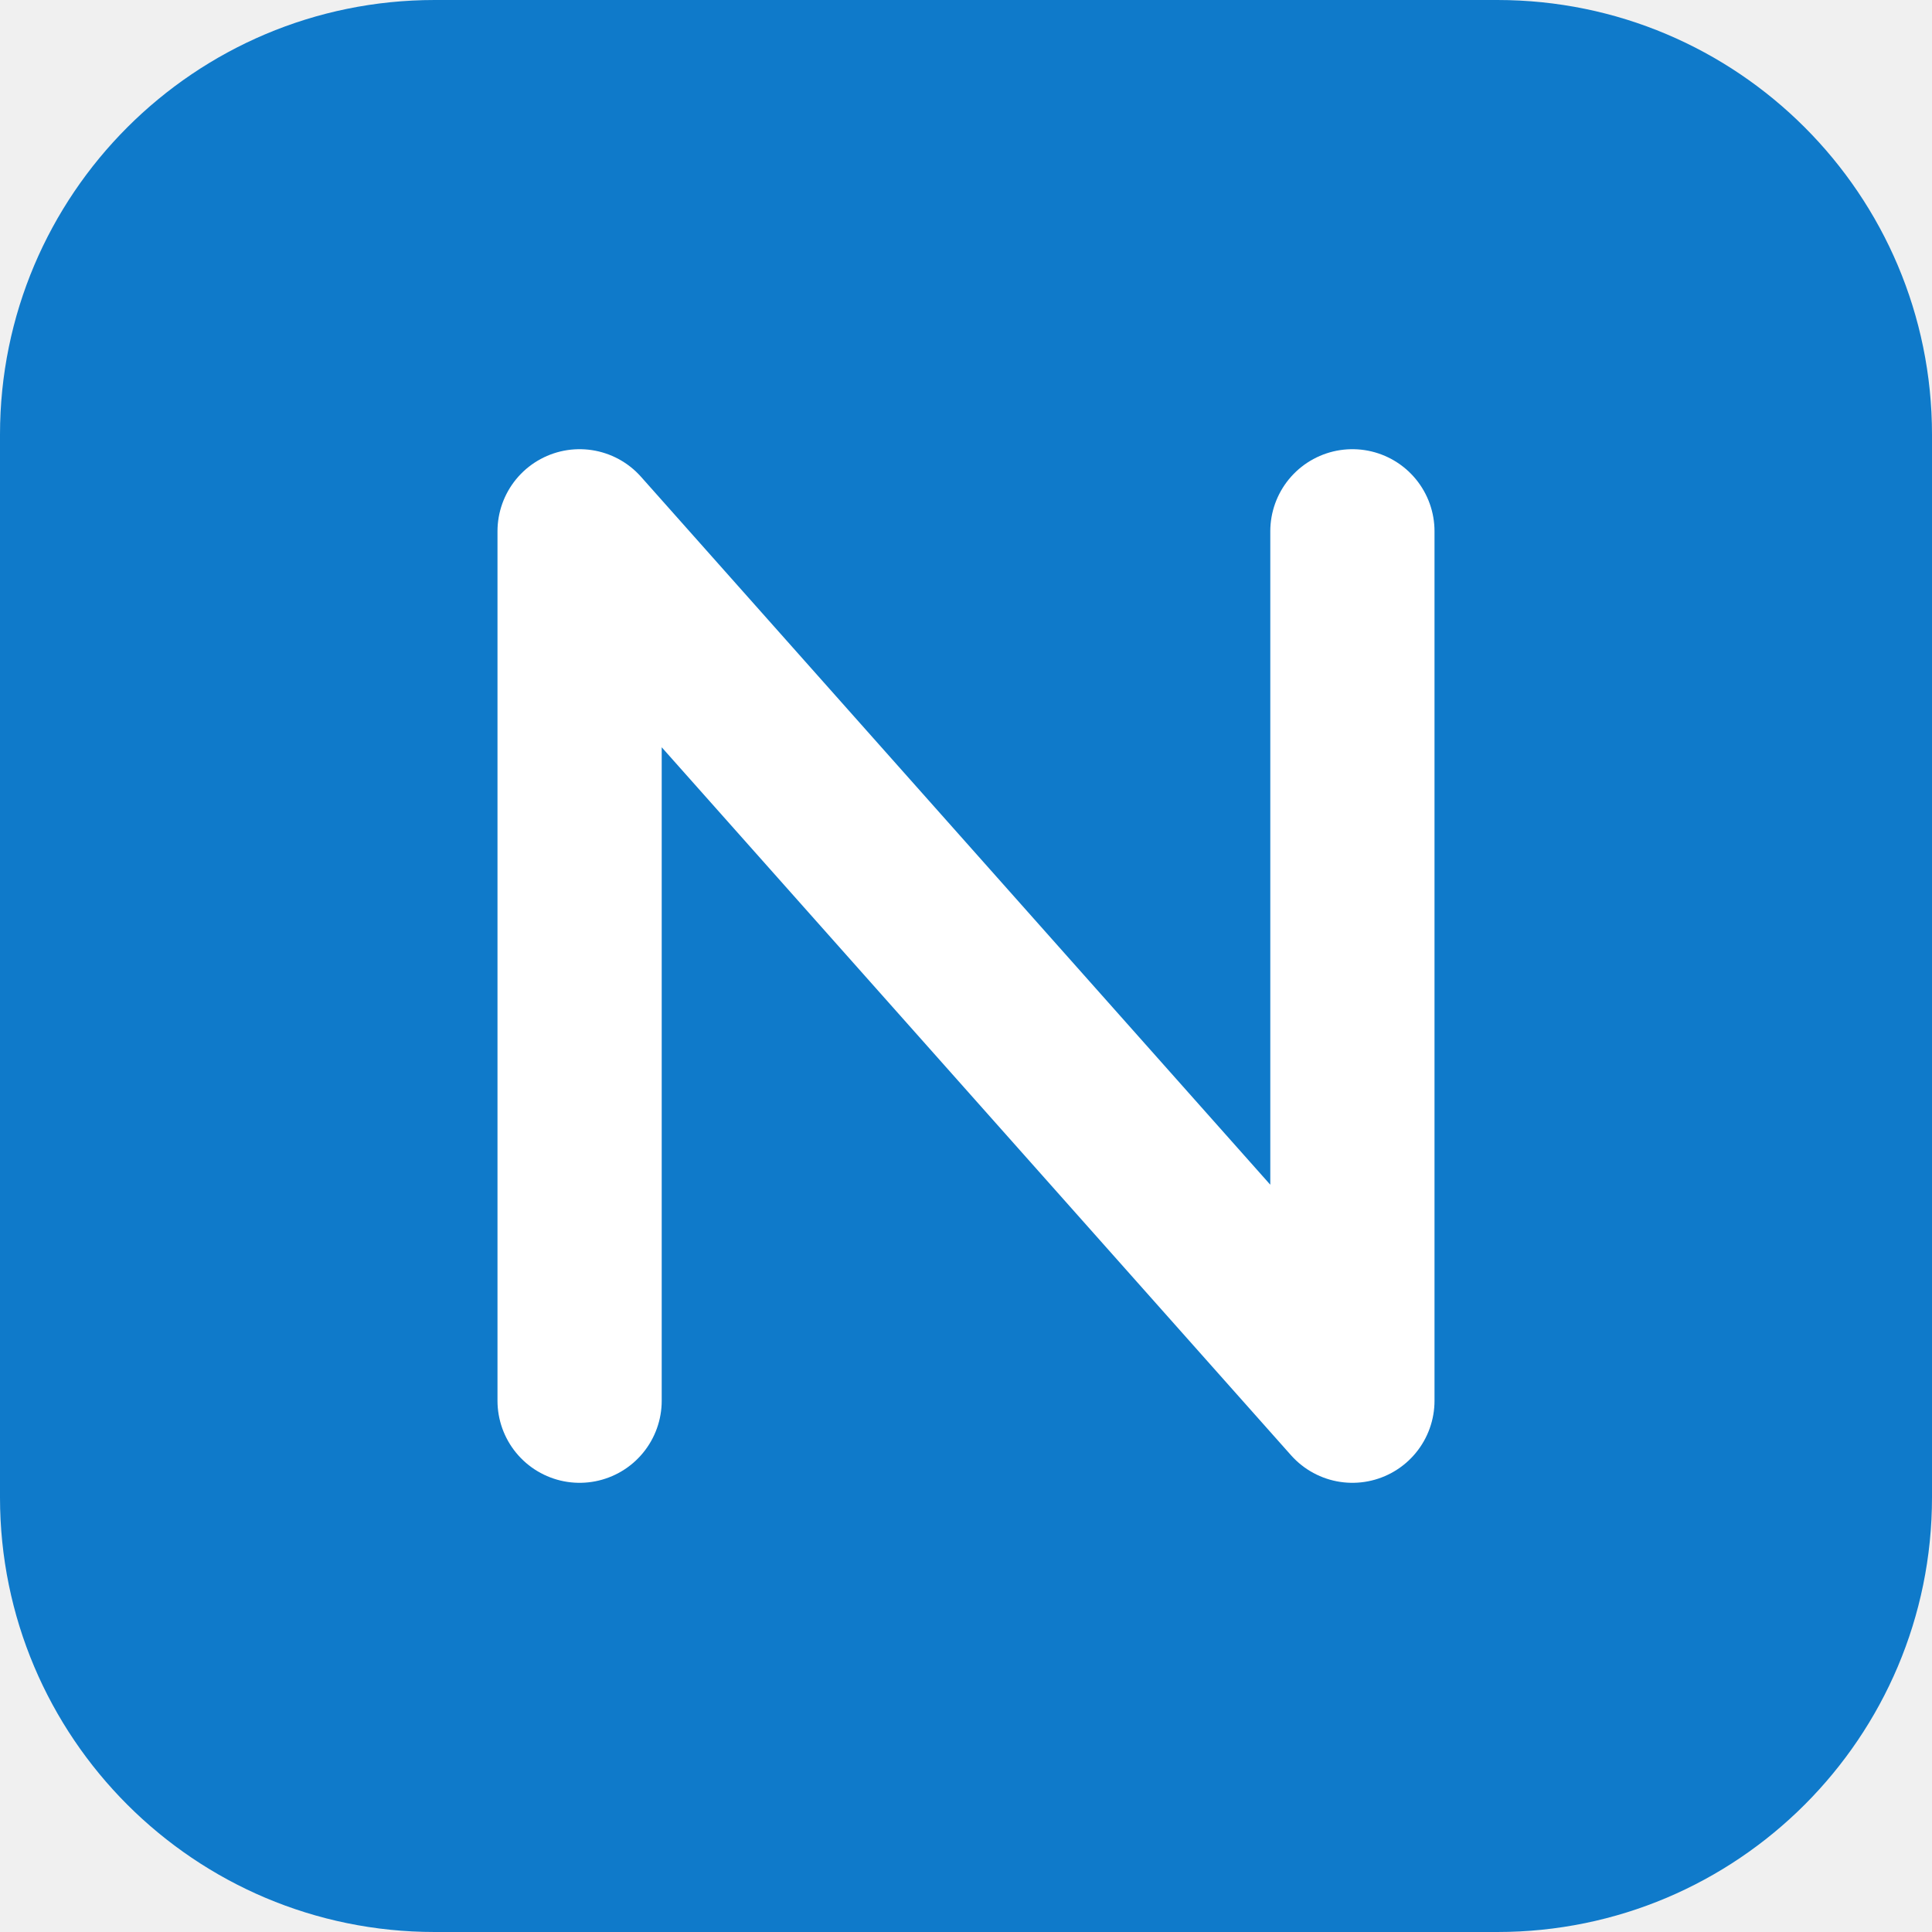
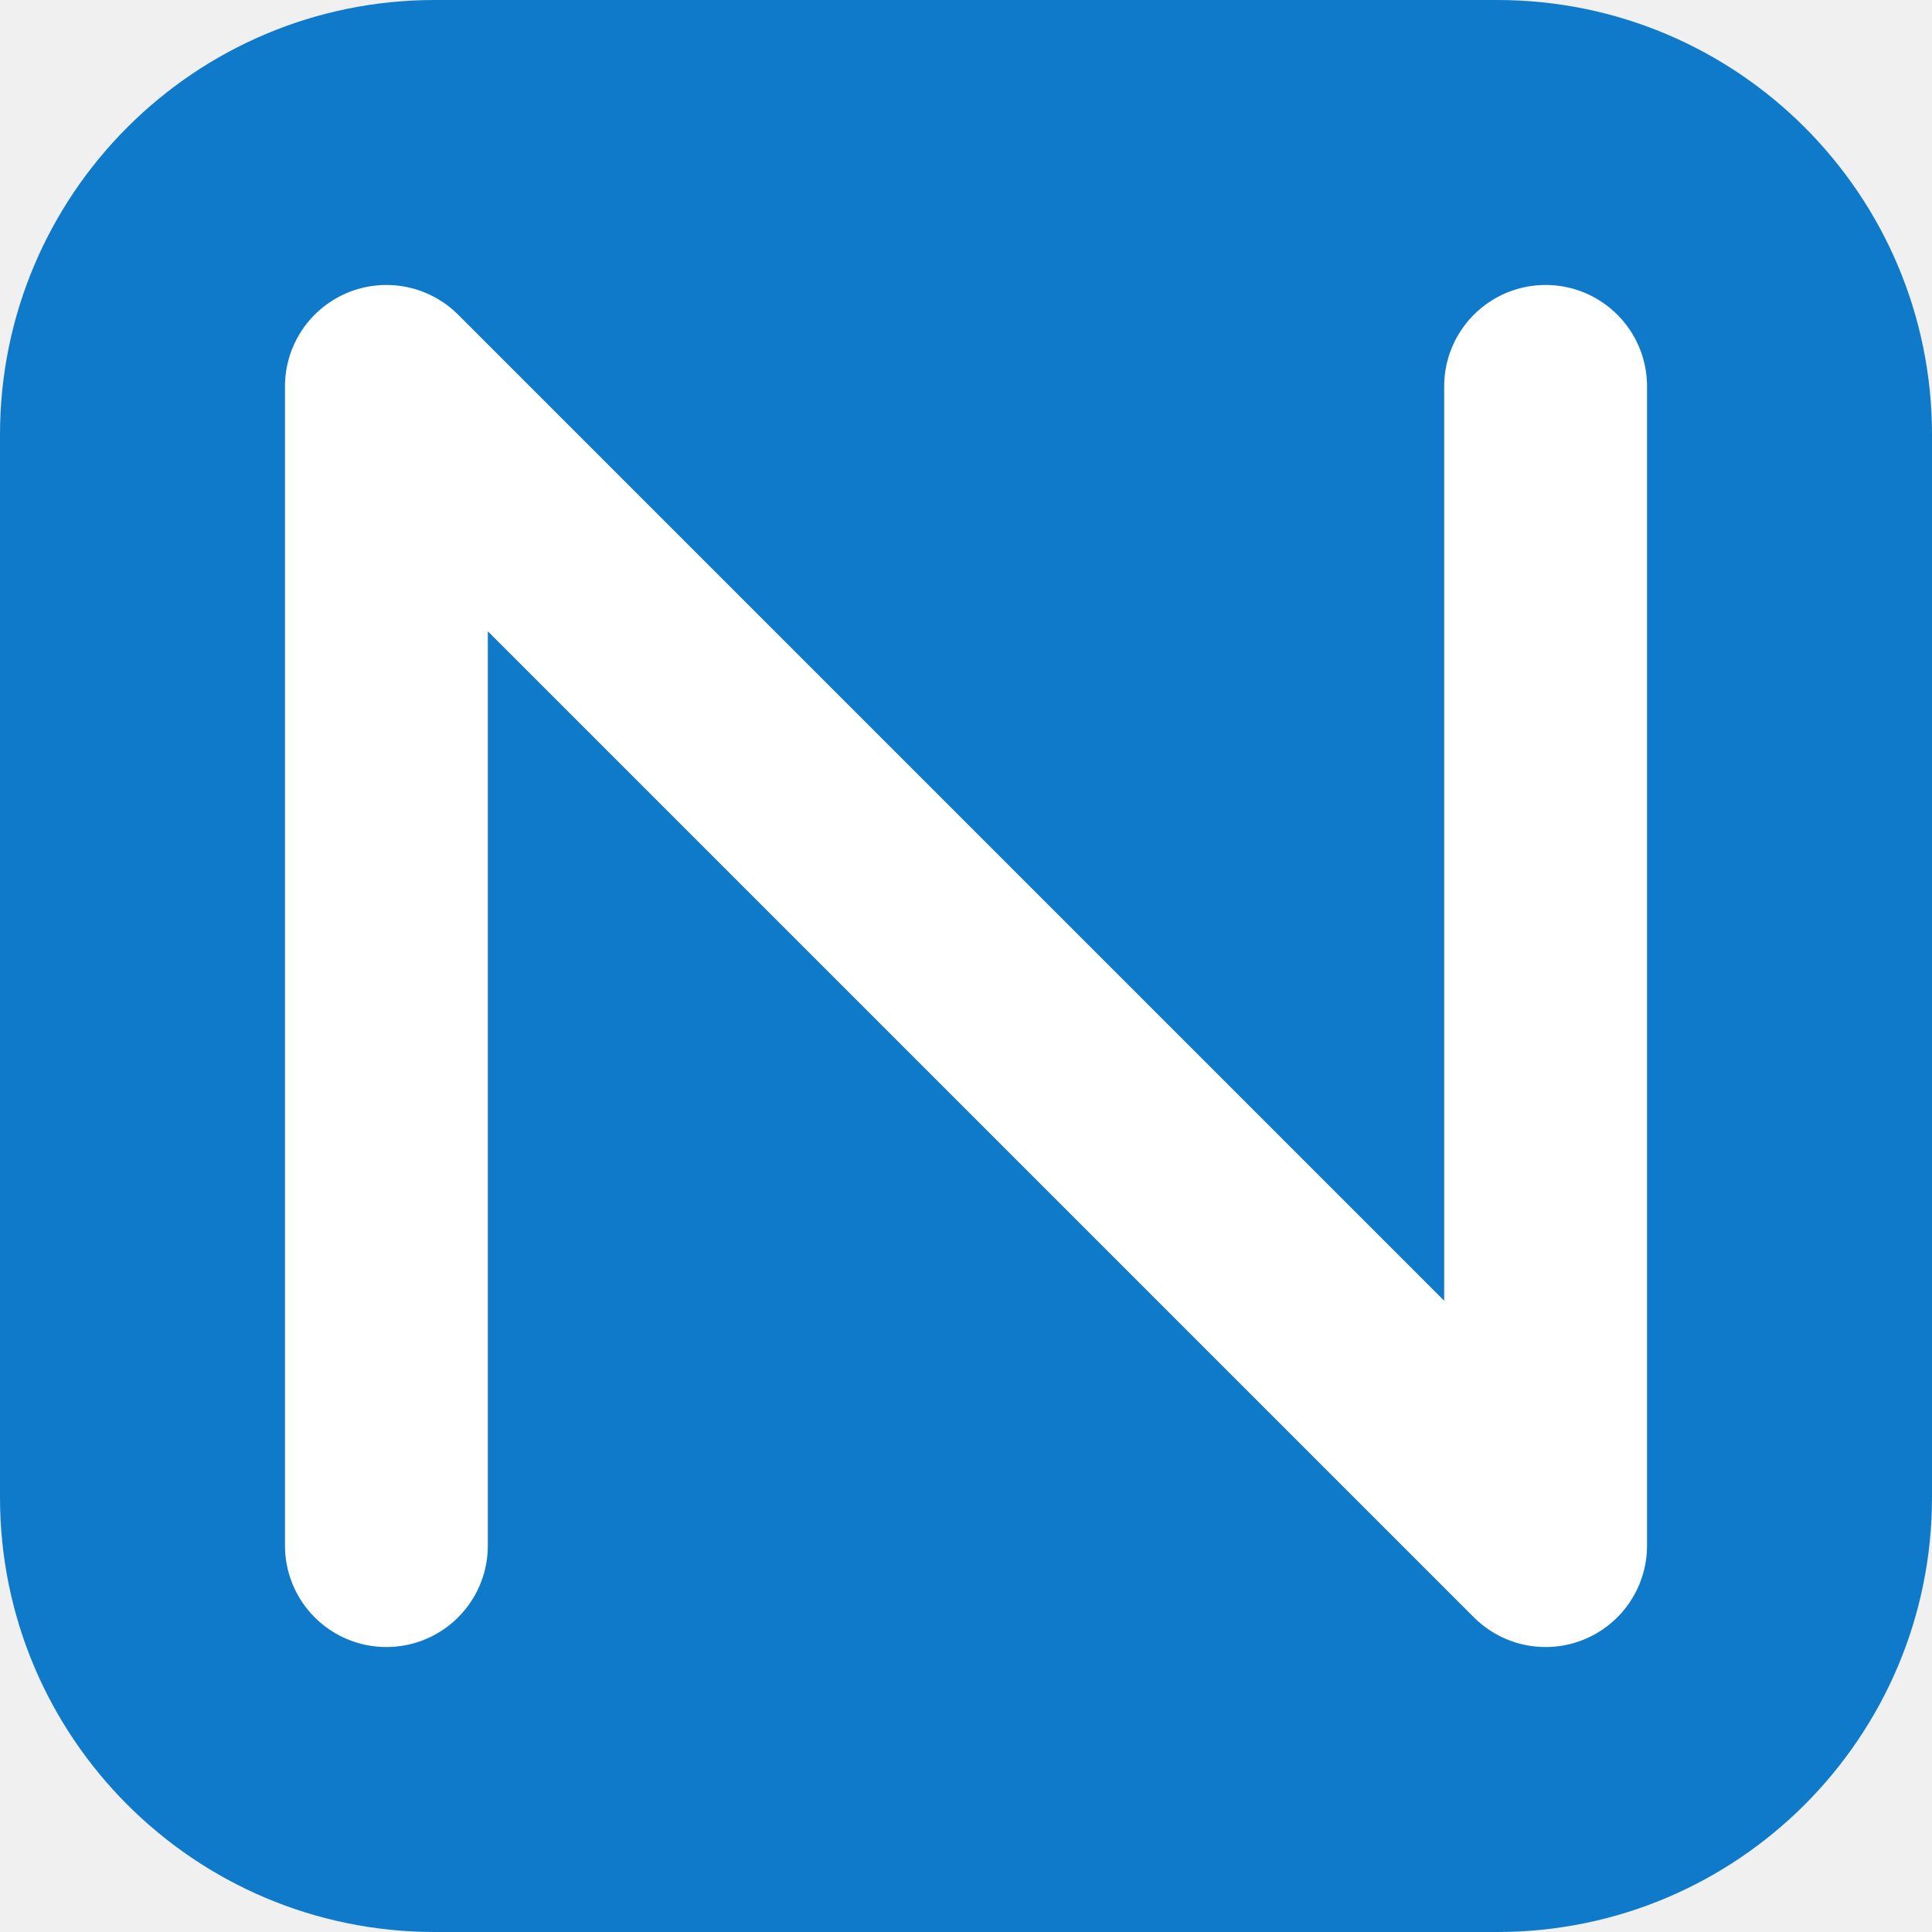
<svg xmlns="http://www.w3.org/2000/svg" viewBox="0 0 40 40" width="256" height="256">
  <rect x="0" y="0" width="40" height="40" rx="9" fill="#0F7ACA" />
-   <path d="M12 29 V11 L28 29 V11" stroke="#FFFFFF" stroke-width="3.4" stroke-linecap="round" stroke-linejoin="round" fill="none" />
+   <path d="M8 32 V8 L32 32 V8" stroke="#FFFFFF" stroke-width="4.2" stroke-linecap="round" stroke-linejoin="round" fill="none" />
</svg>
